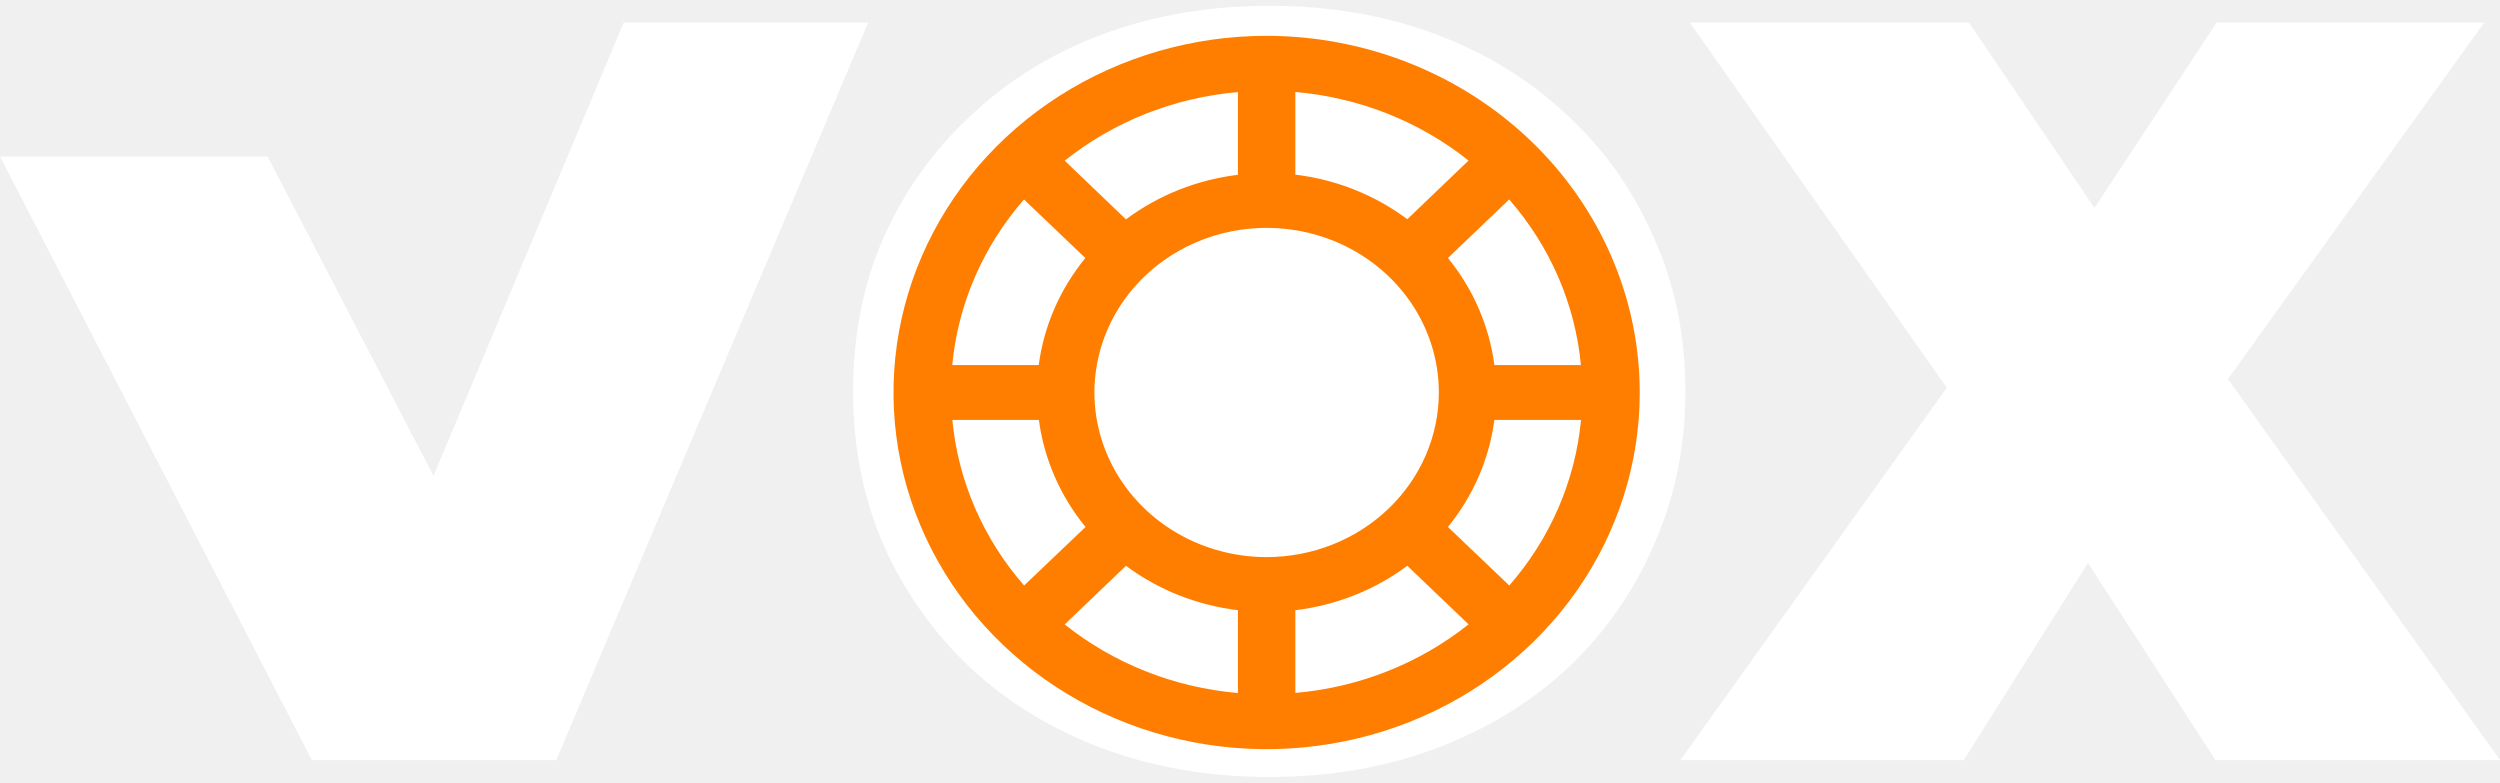
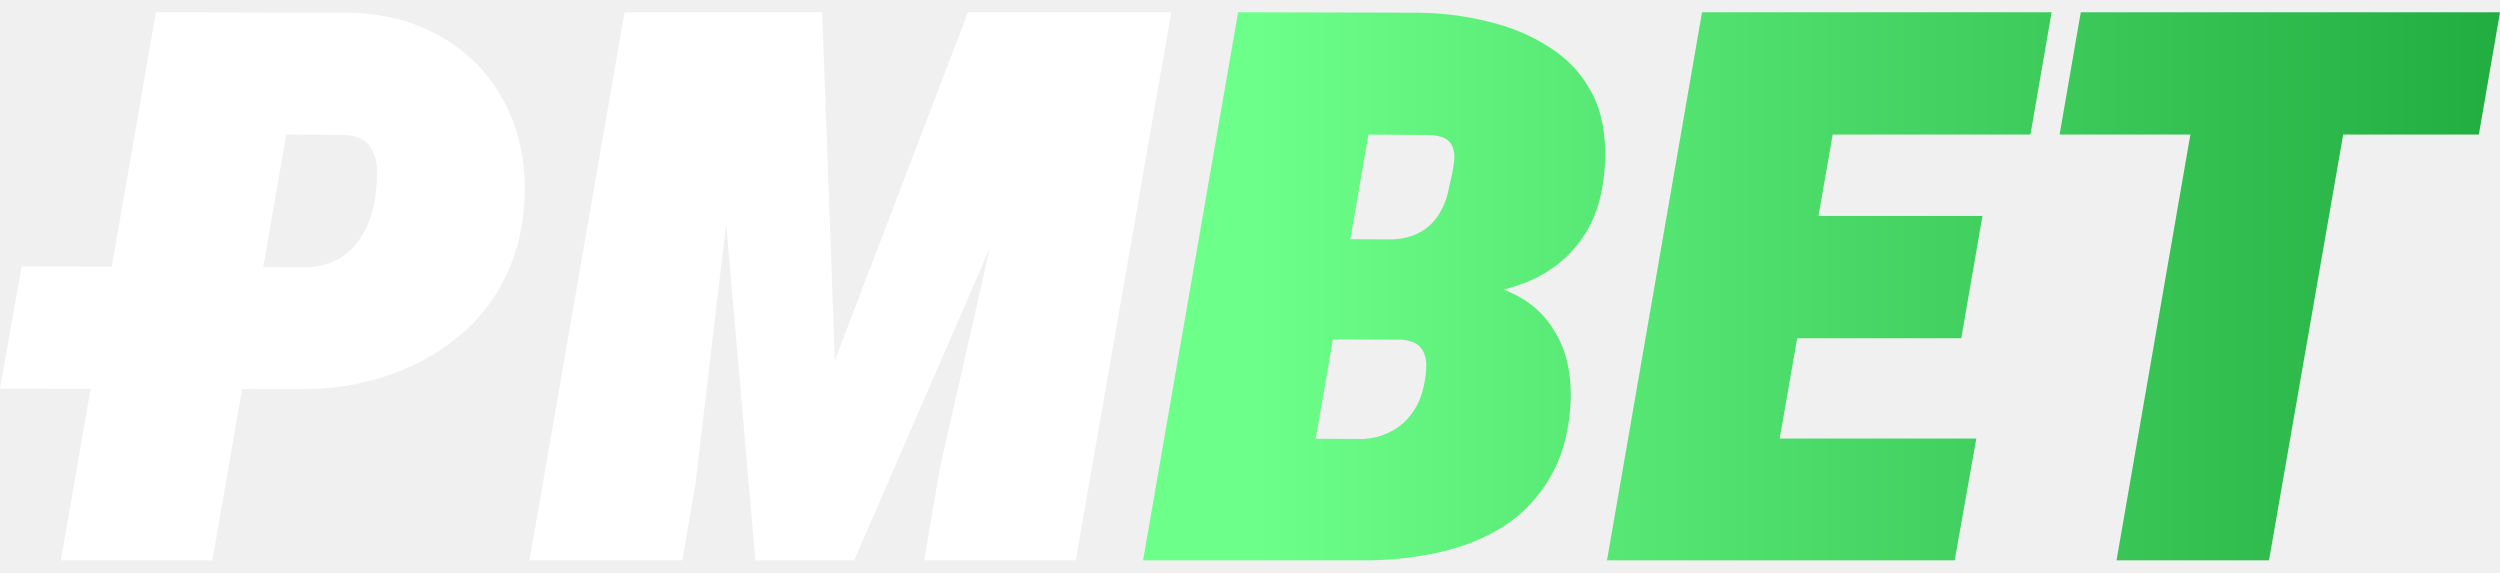
- <svg xmlns="http://www.w3.org/2000/svg" width="115" height="36" viewBox="0 0 115 36" fill="none">
-   <path d="M14.345 34.965L0 7.2H12.309L23.989 29.682H16.671L28.69 1.041H39.933L25.588 34.965H14.345Z" fill="white" />
-   <path d="M58.383 35.74C55.637 35.74 53.085 35.304 50.726 34.431C48.4 33.559 46.381 32.331 44.669 30.748C42.956 29.133 41.615 27.243 40.646 25.078C39.709 22.914 39.241 20.555 39.241 18.003C39.241 15.418 39.709 13.06 40.646 10.927C41.615 8.763 42.956 6.889 44.669 5.306C46.381 3.69 48.4 2.446 50.726 1.574C53.085 0.702 55.637 0.266 58.383 0.266C61.162 0.266 63.714 0.702 66.04 1.574C68.367 2.446 70.386 3.69 72.098 5.306C73.81 6.889 75.135 8.763 76.072 10.927C77.041 13.06 77.526 15.418 77.526 18.003C77.526 20.555 77.041 22.914 76.072 25.078C75.135 27.243 73.81 29.133 72.098 30.748C70.386 32.331 68.367 33.559 66.04 34.431C63.714 35.304 61.162 35.74 58.383 35.74ZM58.383 26.484C59.45 26.484 60.435 26.29 61.34 25.902C62.276 25.514 63.084 24.965 63.763 24.254C64.473 23.511 65.023 22.623 65.41 21.589C65.798 20.523 65.992 19.327 65.992 18.003C65.992 16.678 65.798 15.499 65.41 14.465C65.023 13.399 64.473 12.51 63.763 11.8C63.084 11.056 62.276 10.491 61.34 10.103C60.435 9.716 59.45 9.522 58.383 9.522C57.317 9.522 56.316 9.716 55.379 10.103C54.474 10.491 53.666 11.056 52.956 11.8C52.277 12.51 51.744 13.399 51.356 14.465C50.969 15.499 50.775 16.678 50.775 18.003C50.775 19.327 50.969 20.523 51.356 21.589C51.744 22.623 52.277 23.511 52.956 24.254C53.666 24.965 54.474 25.514 55.379 25.902C56.316 26.29 57.317 26.484 58.383 26.484Z" fill="white" />
-   <path d="M77.296 34.965L92.417 13.835L92.368 21.831L77.733 1.041H90.575L99.104 13.641L93.628 13.69L101.964 1.041H114.273L99.638 21.395V13.447L115 34.965H101.915L93.386 21.783L98.668 21.734L90.333 34.965H77.296Z" fill="white" />
-   <ellipse cx="59.022" cy="18.051" rx="11.358" ry="11.863" fill="white" />
-   <path d="M58.265 1.648C54.871 1.648 51.552 2.611 48.73 4.413C45.907 6.216 43.707 8.779 42.408 11.776C41.109 14.774 40.769 18.073 41.431 21.256C42.094 24.438 43.728 27.361 46.129 29.656C48.529 31.951 51.587 33.513 54.917 34.146C58.246 34.779 61.697 34.454 64.834 33.212C67.97 31.971 70.65 29.868 72.536 27.17C74.422 24.472 75.429 21.3 75.429 18.055C75.424 13.705 73.614 9.535 70.397 6.459C67.179 3.383 62.816 1.653 58.265 1.648ZM58.265 25.627C56.699 25.627 55.167 25.183 53.864 24.351C52.562 23.519 51.546 22.336 50.947 20.953C50.347 19.569 50.19 18.047 50.496 16.578C50.801 15.109 51.556 13.759 52.664 12.7C53.772 11.642 55.183 10.92 56.72 10.628C58.257 10.336 59.849 10.486 61.297 11.059C62.744 11.632 63.981 12.603 64.852 13.848C65.722 15.093 66.187 16.557 66.187 18.055C66.185 20.062 65.35 21.987 63.864 23.407C62.379 24.827 60.366 25.625 58.265 25.627ZM64.736 10.084C63.244 8.969 61.465 8.26 59.586 8.033V4.231C62.516 4.483 65.295 5.584 67.553 7.386L64.736 10.084ZM56.945 8.041C55.066 8.268 53.286 8.977 51.794 10.091L48.977 7.391C51.235 5.589 54.015 4.488 56.945 4.236V8.041ZM49.926 11.869C48.76 13.296 48.018 14.997 47.781 16.793H43.803C44.067 13.992 45.219 11.335 47.104 9.176L49.926 11.869ZM47.789 19.317C48.027 21.113 48.768 22.814 49.934 24.241L47.109 26.933C45.224 24.775 44.072 22.118 43.808 19.317H47.789ZM51.794 26.026C53.287 27.138 55.067 27.844 56.945 28.069V31.879C54.015 31.627 51.235 30.526 48.977 28.724L51.794 26.026ZM59.586 28.069C61.464 27.844 63.243 27.138 64.736 26.026L67.553 28.719C65.295 30.521 62.516 31.622 59.586 31.874V28.069ZM66.605 24.241C67.768 22.813 68.506 21.112 68.742 19.317H72.727C72.463 22.118 71.312 24.775 69.427 26.933L66.605 24.241ZM68.742 16.793C68.506 14.998 67.768 13.296 66.605 11.869L69.422 9.176C71.307 11.335 72.458 13.992 72.722 16.793H68.742Z" fill="#FF7E00" />
+ <svg xmlns="http://www.w3.org/2000/svg" width="131" height="30" viewBox="0 0 131 30" fill="none">
+   <path d="M15.887 20.389L7.11632e-06 20.364L0.567 17.159L1.134 13.954L16.159 14.004C16.816 13.954 17.375 13.79 17.835 13.51C18.295 13.231 18.665 12.853 18.945 12.376C19.24 11.9 19.454 11.365 19.585 10.774C19.684 10.281 19.742 9.763 19.758 9.22C19.791 8.678 19.692 8.201 19.462 7.79C19.249 7.38 18.821 7.141 18.18 7.076L15 7.051L11.129 29.363H3.19L8.17 0.641L18.402 0.665C20.309 0.731 21.961 1.199 23.358 2.071C24.771 2.942 25.84 4.125 26.563 5.621C27.286 7.1 27.59 8.793 27.475 10.7C27.36 12.245 26.974 13.625 26.316 14.842C25.675 16.042 24.812 17.052 23.727 17.874C22.659 18.696 21.451 19.321 20.103 19.748C18.756 20.175 17.35 20.389 15.887 20.389Z" fill="white" />
+   <path d="M37.09 0.641H43.081L43.747 18.885L50.724 0.641H57.233L44.758 29.363H39.581L37.09 0.641ZM32.727 0.641H39.359L36.449 25.295L35.759 29.363H27.746L32.727 0.641ZM54.669 0.641H61.375L56.37 29.363H48.432L49.245 24.556L54.669 0.641Z" fill="white" />
+   <path d="M73.382 17.776H66.651L67.539 12.524L72.84 12.549C73.464 12.532 73.982 12.409 74.393 12.179C74.82 11.949 75.157 11.628 75.404 11.217C75.667 10.807 75.848 10.313 75.946 9.738C76.061 9.294 76.144 8.875 76.193 8.481C76.242 8.086 76.185 7.766 76.02 7.519C75.856 7.256 75.494 7.108 74.936 7.076L71.706 7.051L67.835 29.363H59.896L64.876 0.641L74.344 0.665C75.609 0.682 76.826 0.838 77.993 1.134C79.176 1.413 80.236 1.857 81.173 2.465C82.126 3.057 82.866 3.846 83.392 4.832C83.918 5.802 84.156 7.002 84.107 8.432C84.041 10.092 83.639 11.448 82.899 12.499C82.159 13.552 81.165 14.324 79.916 14.817C78.683 15.294 77.286 15.54 75.724 15.557L73.382 17.776ZM71.213 29.363H62.756L66.257 22.978L71.434 23.003C71.977 22.97 72.462 22.838 72.889 22.608C73.333 22.378 73.695 22.066 73.974 21.671C74.27 21.277 74.475 20.816 74.59 20.29C74.689 19.88 74.738 19.493 74.738 19.132C74.738 18.754 74.64 18.45 74.442 18.219C74.245 17.973 73.908 17.833 73.431 17.8L67.613 17.776L68.55 12.524L74.221 12.549L75.7 14.694C77.015 14.661 78.174 14.875 79.176 15.335C80.195 15.795 80.976 16.502 81.518 17.455C82.077 18.392 82.34 19.551 82.307 20.931C82.242 22.526 81.888 23.874 81.247 24.975C80.623 26.06 79.801 26.931 78.782 27.588C77.763 28.229 76.596 28.689 75.281 28.969C73.982 29.248 72.626 29.38 71.213 29.363Z" fill="url(#paint0_linear_4346_36243)" />
+   <path d="M103.559 22.978L102.425 29.363H89.112L90.246 22.978H103.559ZM97.149 0.641L92.144 29.363H84.206L89.186 0.641H97.149ZM103.88 11.316L102.77 17.726H91.158L92.268 11.316H103.88ZM107.504 0.641L106.395 7.051H93.007L94.141 0.641H107.504Z" fill="url(#paint1_linear_4346_36243)" />
+   <path d="M123.899 0.641L118.895 29.363H110.906L115.887 0.641H123.899ZM131 0.641L129.891 7.051H107.923L109.033 0.641H131Z" fill="url(#paint2_linear_4346_36243)" />
+   <defs>
+     <linearGradient id="paint0_linear_4346_36243" x1="131" y1="15.003" x2="65.888" y2="15.003" gradientUnits="userSpaceOnUse">
+       <stop stop-color="#22AD40" />
+       <stop offset="1" stop-color="#6CFF89" />
+     </linearGradient>
+     <linearGradient id="paint1_linear_4346_36243" x1="131" y1="15.003" x2="65.888" y2="15.003" gradientUnits="userSpaceOnUse">
+       <stop stop-color="#22AD40" />
+       <stop offset="1" stop-color="#6CFF89" />
+     </linearGradient>
+     <linearGradient id="paint2_linear_4346_36243" x1="131" y1="15.003" x2="65.888" y2="15.003" gradientUnits="userSpaceOnUse">
+       <stop stop-color="#22AD40" />
+       <stop offset="1" stop-color="#6CFF89" />
+     </linearGradient>
+   </defs>
</svg>
